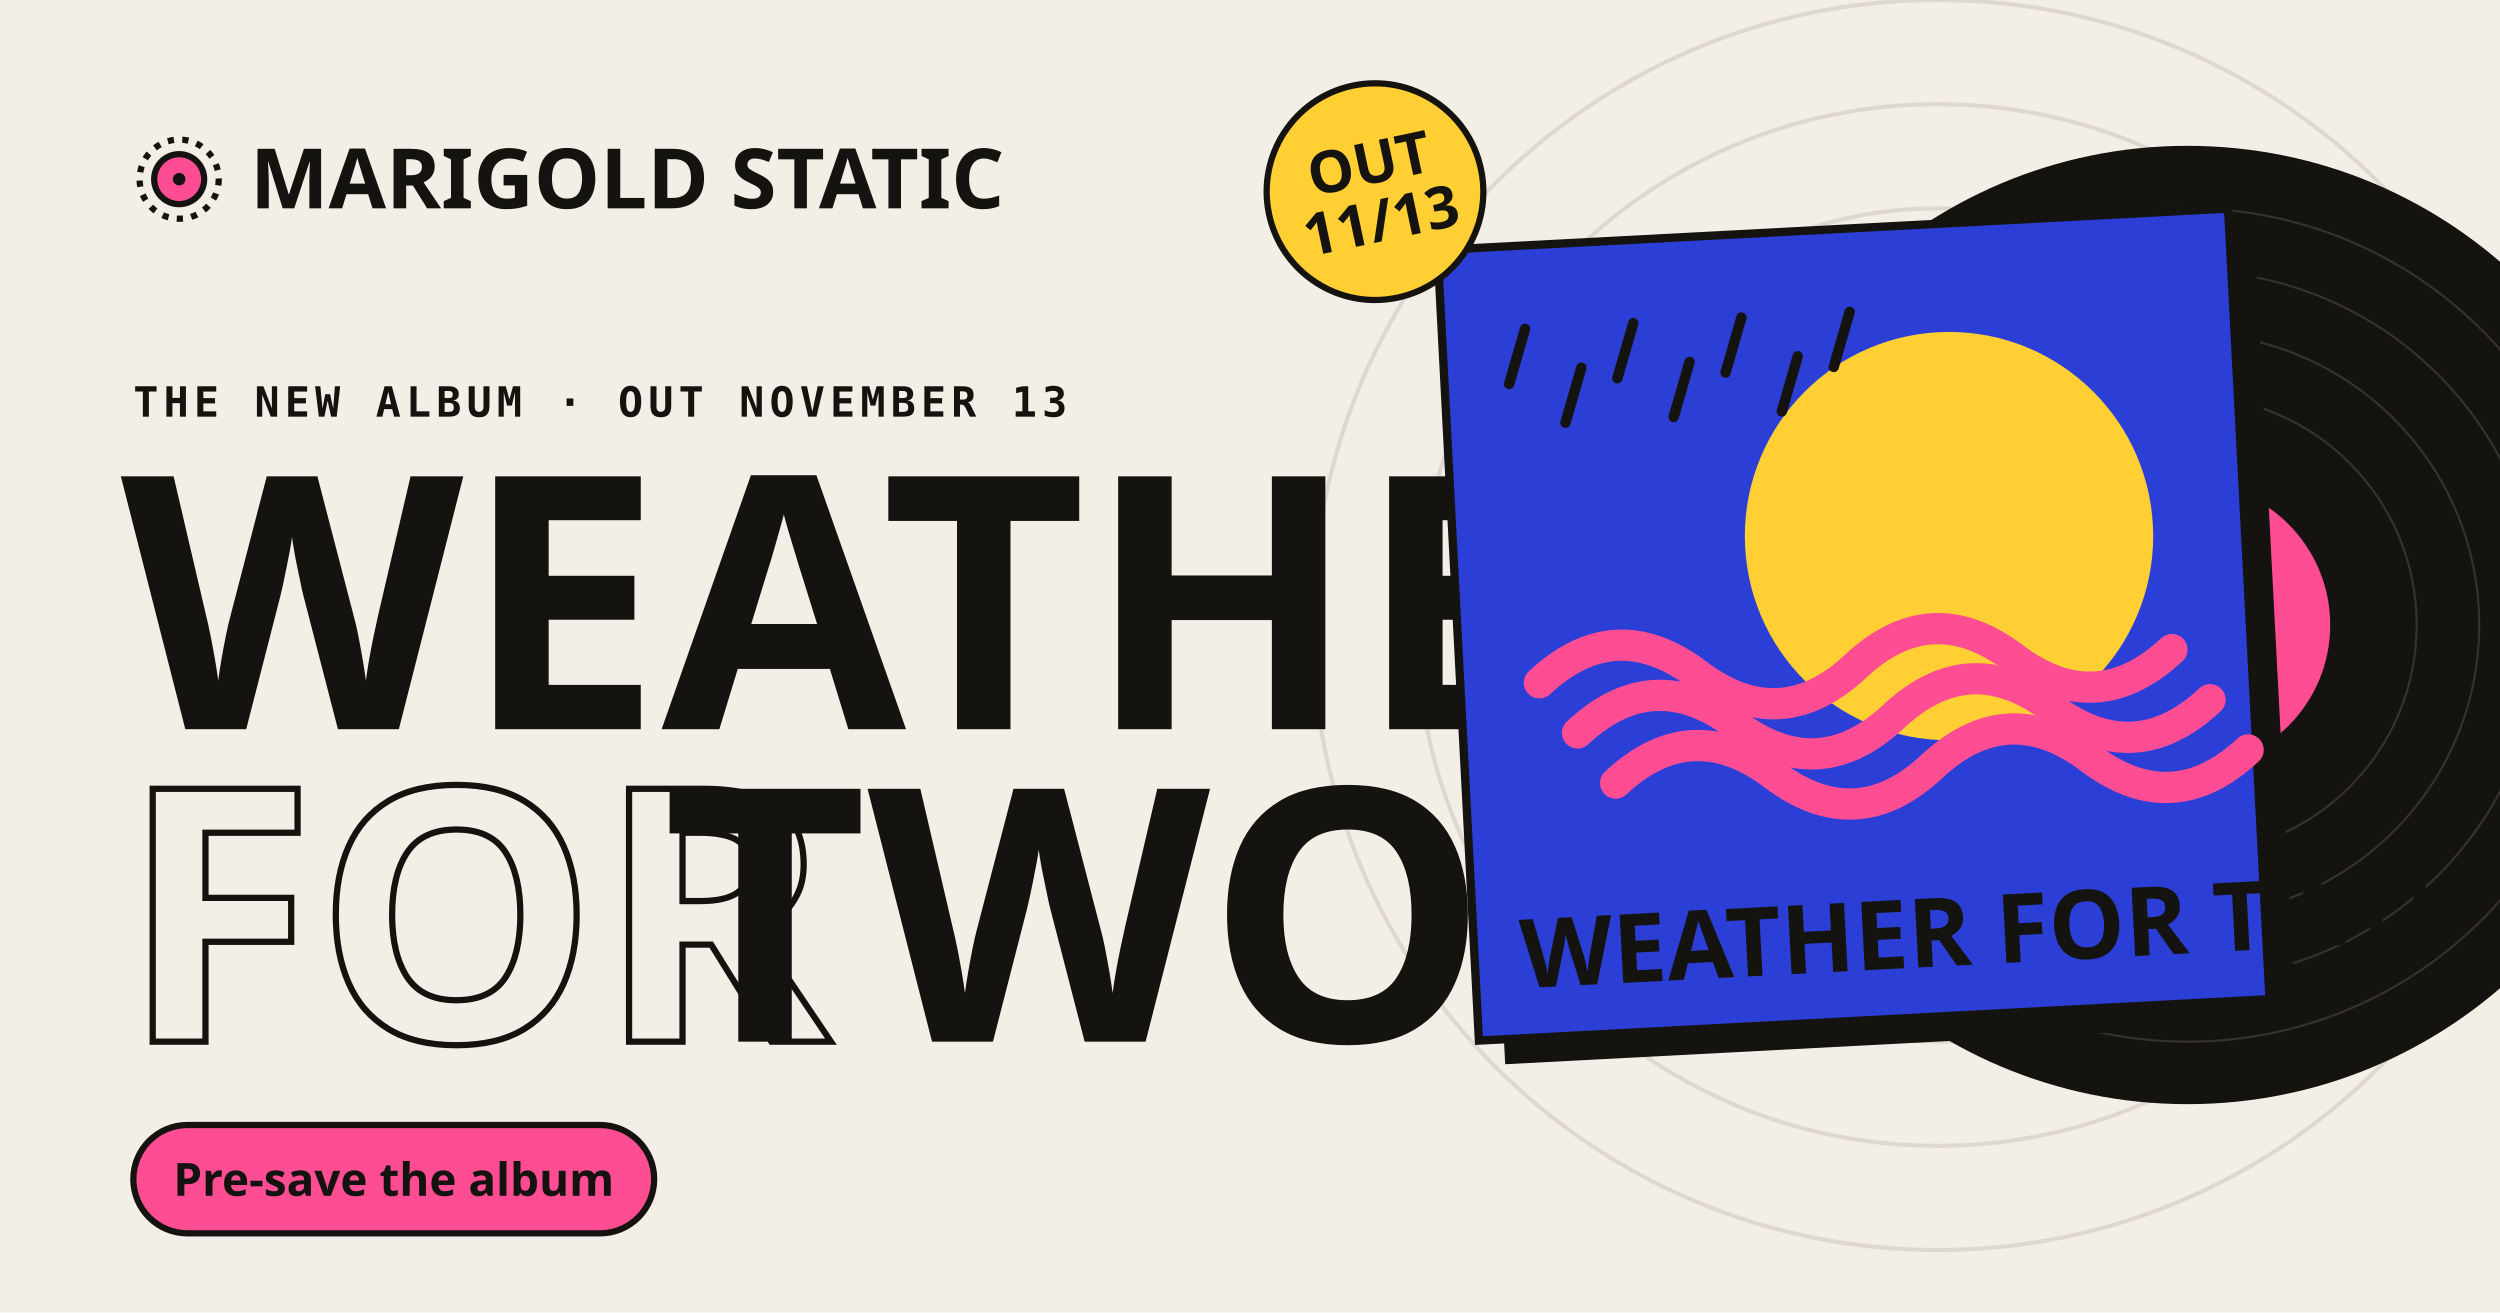
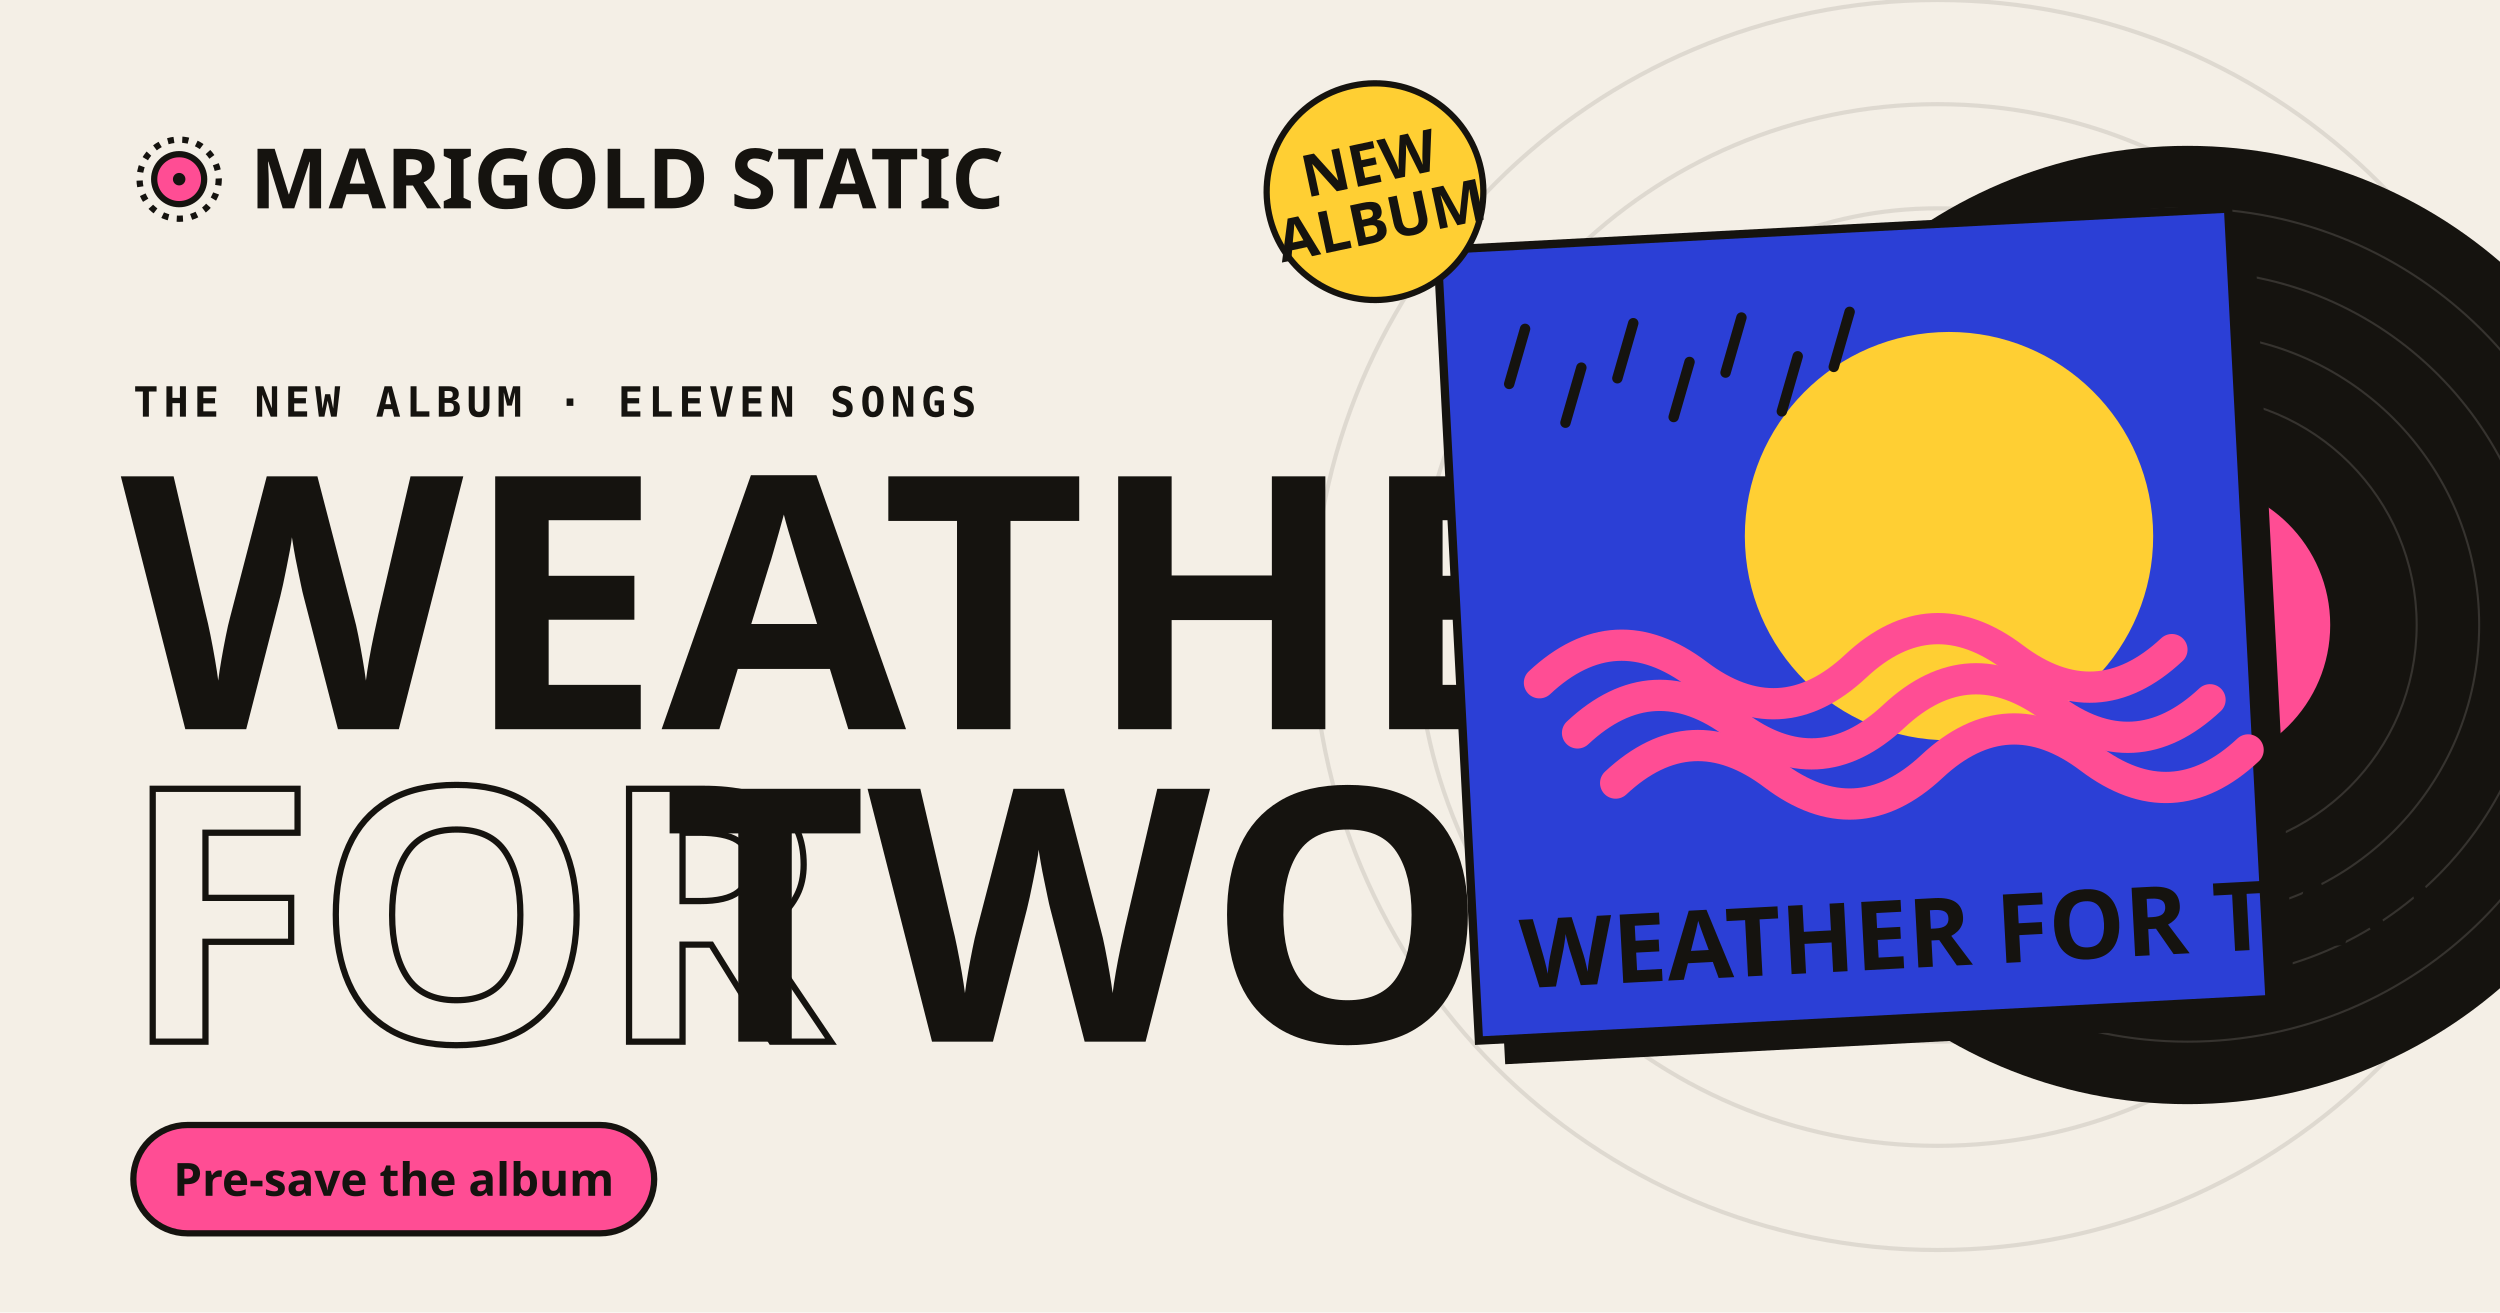
<svg xmlns="http://www.w3.org/2000/svg" viewBox="0 0 1200 630" width="1200" height="630">
  <rect width="1200" height="630" fill="#f4efe6" />
  <g fill="none" stroke="#15130f" stroke-opacity=".1" stroke-width="2">
    <circle cx="930" cy="300" r="300" />
    <circle cx="930" cy="300" r="250" />
    <circle cx="930" cy="300" r="200" />
  </g>
  <g transform="translate(64 64)">
    <circle cx="22" cy="22" r="19" fill="none" stroke="#15130f" stroke-width="3" stroke-dasharray="3 4" />
    <circle cx="22" cy="22" r="12" fill="#ff4d94" stroke="#15130f" stroke-width="3" />
    <circle cx="22" cy="22" r="3" fill="#15130f" />
    <text x="56" y="36" font-family="Big Shoulders Display, Arial Narrow, sans-serif" font-weight="900" font-size="40" fill="#15130f">MARIGOLD STATIC</text>
  </g>
-   <text x="64" y="200" font-family="Space Mono, monospace" font-weight="700" font-size="20" letter-spacing="2.5" fill="#15130f">THE NEW ALBUM · OUT NOVEMBER 13</text>
+   <text x="64" y="200" font-family="Space Mono, monospace" font-weight="700" font-size="20" letter-spacing="2.5" fill="#15130f">THE NEW ALBUM · ELEVEN SONGS</text>
  <text x="58" y="350" font-family="Big Shoulders Display, Arial Narrow, sans-serif" font-weight="900" font-size="170" fill="#15130f">WEATHER</text>
  <text x="58" y="500" font-family="Big Shoulders Display, Arial Narrow, sans-serif" font-weight="900" font-size="170" fill="none" stroke="#15130f" stroke-width="3">FOR</text>
  <text x="318" y="500" font-family="Big Shoulders Display, Arial Narrow, sans-serif" font-weight="900" font-size="170" fill="#15130f">TWO</text>
  <rect x="64" y="540" width="250" height="52" rx="26" fill="#ff4d94" stroke="#15130f" stroke-width="3" />
  <text x="189" y="574" text-anchor="middle" font-family="Familjen Grotesk, sans-serif" font-weight="700" font-size="22" fill="#15130f">Pre-save the album</text>
  <g transform="translate(1050 300)">
    <circle r="230" fill="#15130f" />
    <g fill="none" stroke="#f4efe6" stroke-opacity=".15">
      <circle r="200" />
      <circle r="170" />
      <circle r="140" />
      <circle r="110" />
    </g>
    <circle r="70" fill="#ff4d94" stroke="#15130f" stroke-width="3" />
    <circle r="6" fill="#f4efe6" />
  </g>
  <g transform="translate(690 120) rotate(-3)">
    <rect x="12" y="12" width="380" height="380" fill="#15130f" />
    <rect width="380" height="380" fill="#2b3fd6" stroke="#15130f" stroke-width="4" />
    <circle cx="238" cy="150" r="98" fill="#ffcf33" />
    <g fill="none" stroke="#ff4d94" stroke-width="15" stroke-linecap="round">
      <path d="M38 210q38 -32 76 0t76 0t76 0t76 0" />
      <path d="M55 235q38 -32 76 0t76 0t76 0t76 0" />
      <path d="M72 260q38 -32 76 0t76 0t76 0t76 0" />
    </g>
    <g stroke="#15130f" stroke-width="5" stroke-linecap="round">
      <path d="M40 40l-9 26M66 60l-9 26M92 40l-9 26M118 60l-9 26M144 40l-9 26M170 60l-9 26M196 40l-9 26" />
    </g>
    <text x="22" y="356" font-family="Big Shoulders Display, Arial Narrow, sans-serif" font-weight="900" font-size="46" fill="#15130f">WEATHER FOR TWO</text>
  </g>
  <g transform="translate(660 92) rotate(-12)">
    <circle r="52" fill="#ffcf33" stroke="#15130f" stroke-width="3" />
-     <text y="-4" text-anchor="middle" font-family="Big Shoulders Display, Arial Narrow, sans-serif" font-weight="900" font-size="28" fill="#15130f">OUT</text>
-     <text y="24" text-anchor="middle" font-family="Big Shoulders Display, Arial Narrow, sans-serif" font-weight="900" font-size="28" fill="#15130f">11/13</text>
+     <text y="-4" text-anchor="middle" font-family="Big Shoulders Display, Arial Narrow, sans-serif" font-weight="900" font-size="28" fill="#15130f">NEW</text>
+     <text y="24" text-anchor="middle" font-family="Big Shoulders Display, Arial Narrow, sans-serif" font-weight="900" font-size="28" fill="#15130f">ALBUM</text>
  </g>
</svg>
